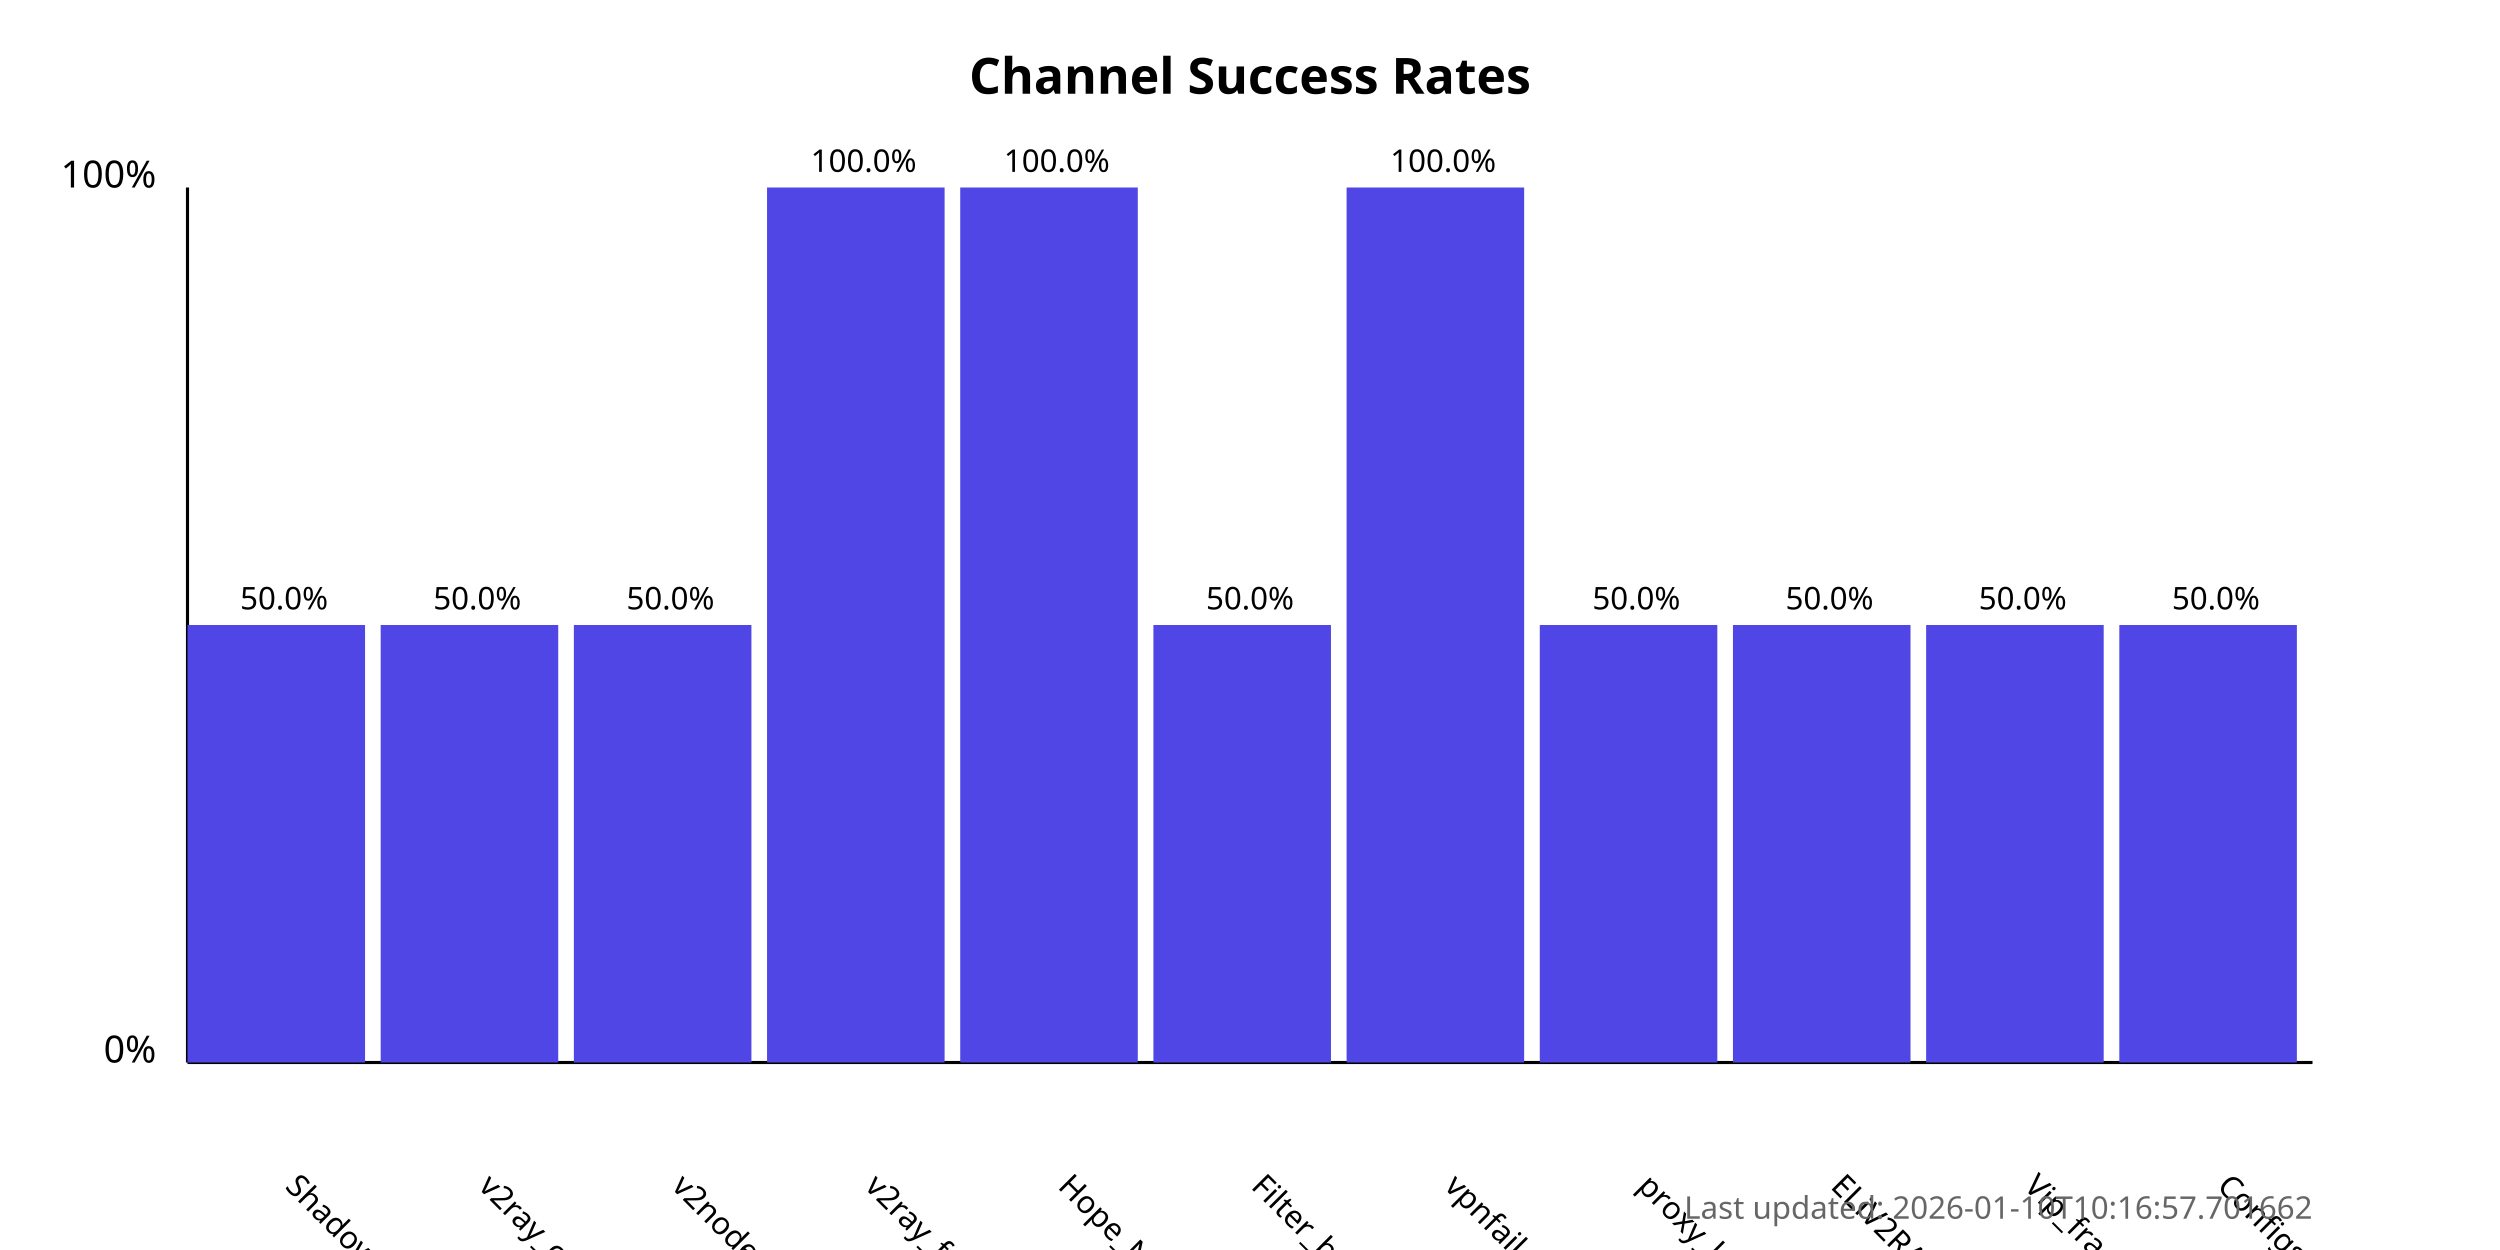
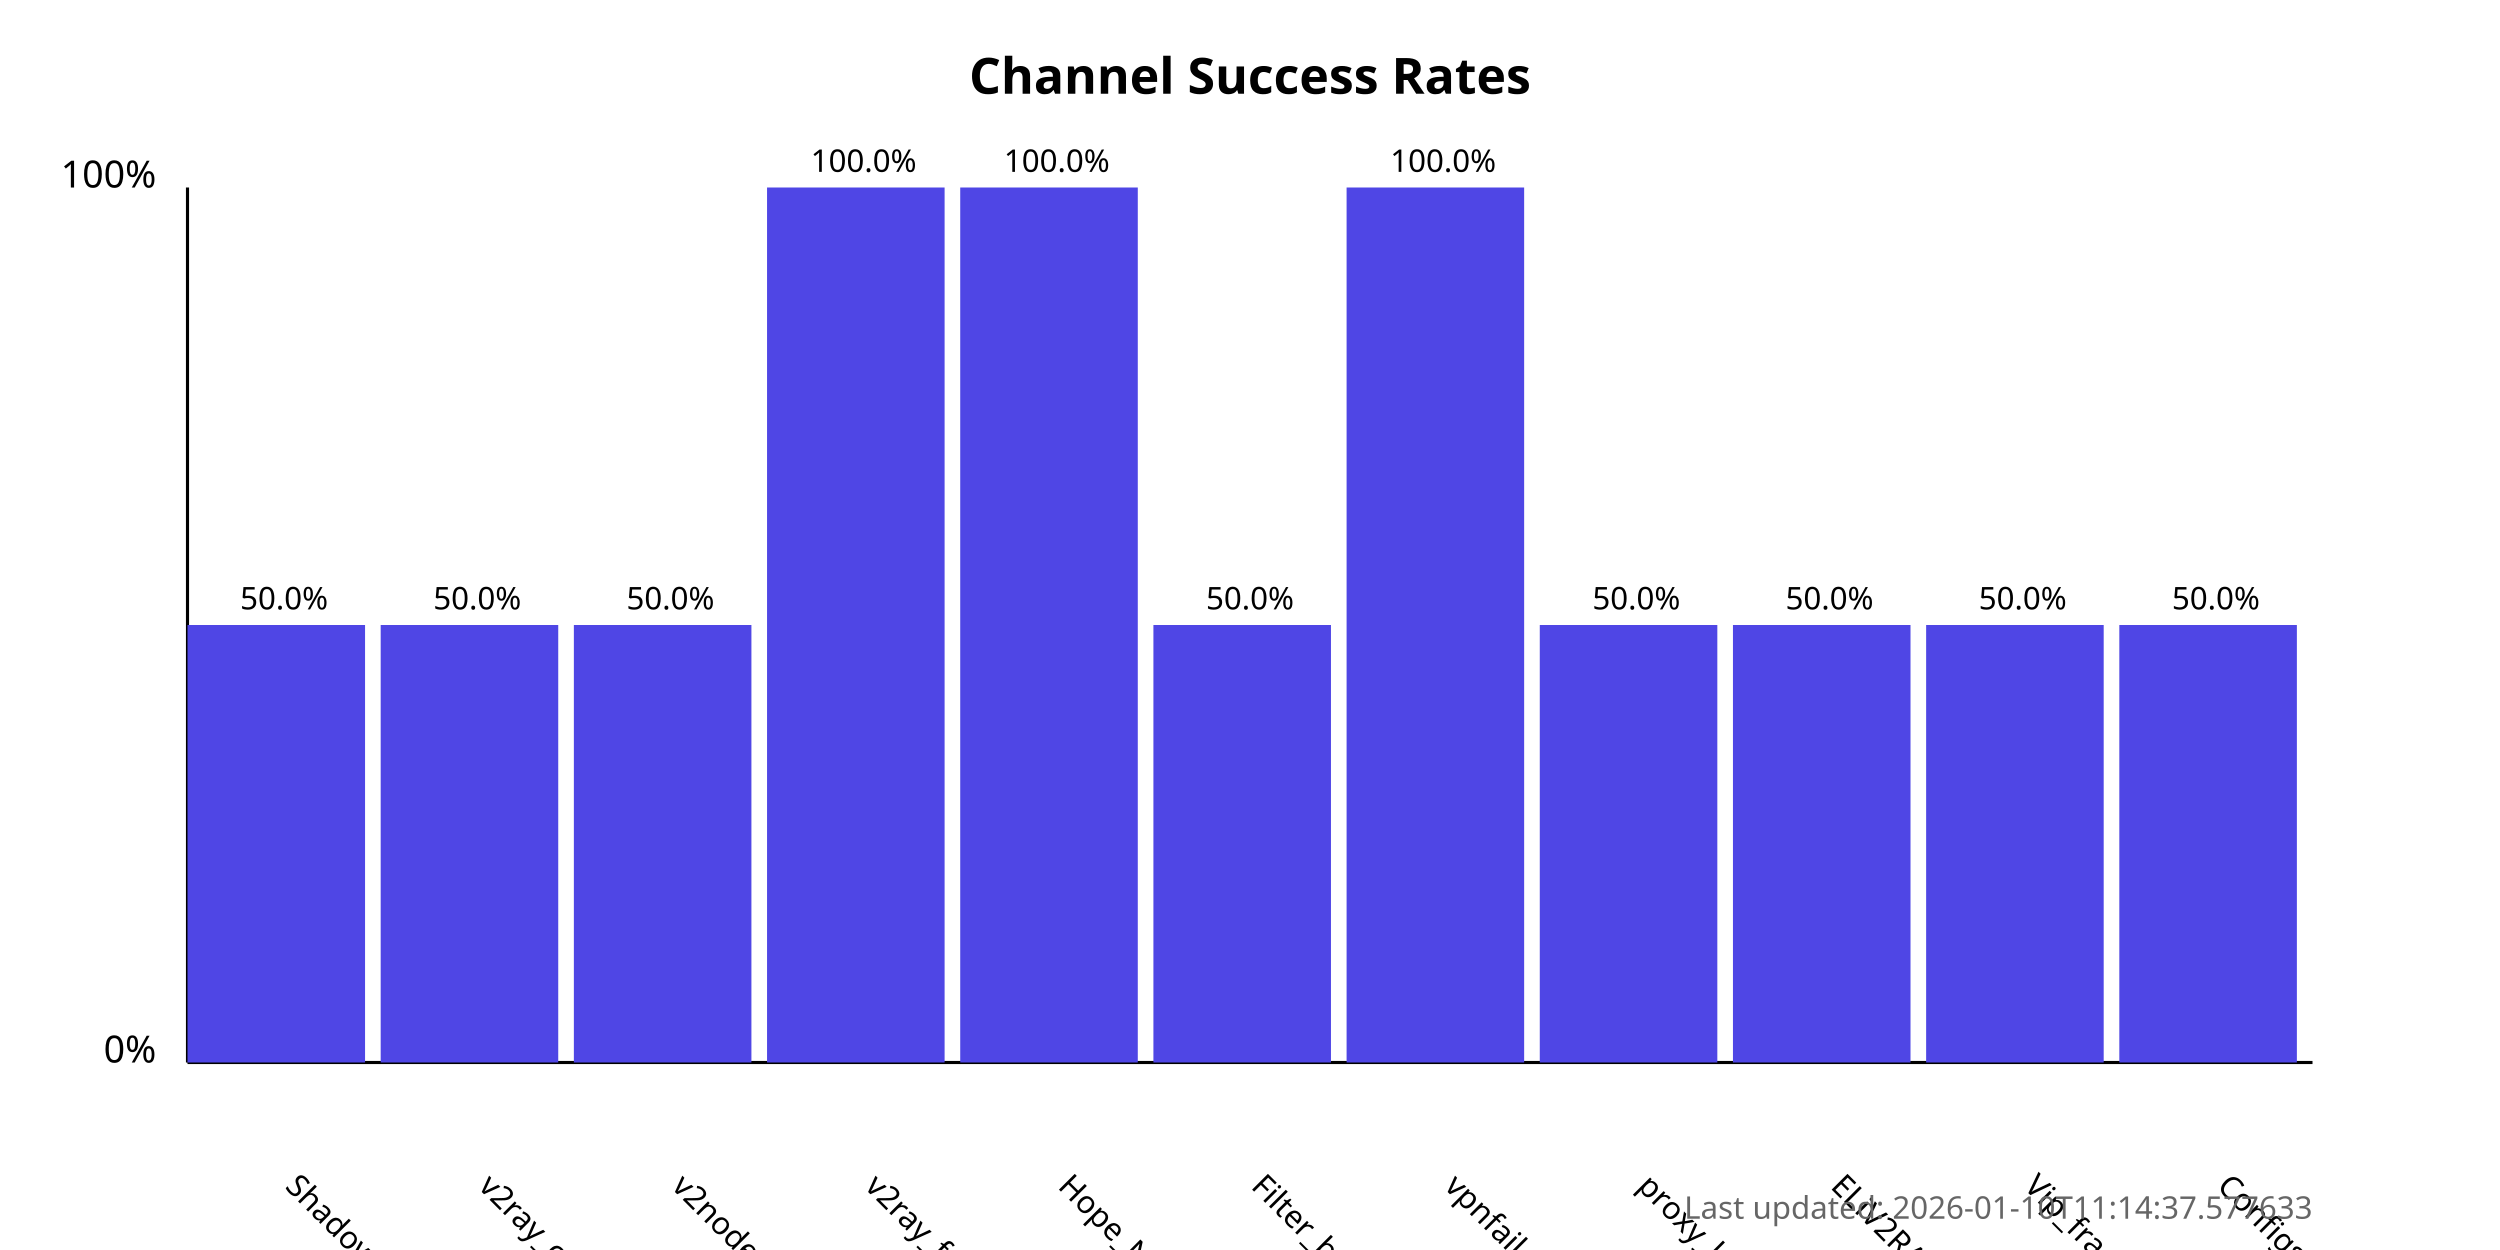
<svg xmlns="http://www.w3.org/2000/svg" width="800" height="400">
  <style>
            .chart-title { font: bold 16px sans-serif; }
            .axis-label { font: 12px sans-serif; }
            .tick-label { font: 10px sans-serif; }
            .bar { fill: #4f46e5; }
            .bar:hover { fill: #6366f1; }
            .timestamp { font: 10px sans-serif; fill: #666; }
        </style>
  <text x="400.0" y="30" text-anchor="middle" class="chart-title">
            Channel Success Rates
        </text>
  <line x1="60" y1="340" x2="60" y2="60" stroke="black" stroke-width="1" />
  <line x1="60" y1="340" x2="740" y2="340" stroke="black" stroke-width="1" />
  <text x="50" y="340" text-anchor="end" class="axis-label">0%</text>
  <text x="50" y="60" text-anchor="end" class="axis-label">100%</text>
  <g>
    <rect x="60" y="200.0" width="56.818" height="140.0" class="bar" />
    <text x="90.909" y="380" transform="rotate(45, 90.90909, 380)" text-anchor="start" class="tick-label">
                ShadowProxy66
            </text>
    <text x="90.909" y="195.0" text-anchor="middle" class="tick-label">
                50.0%
            </text>
  </g>
  <g>
    <rect x="121.818" y="200.0" width="56.818" height="140.0" class="bar" />
    <text x="152.727" y="380" transform="rotate(45, 152.7273, 380)" text-anchor="start" class="tick-label">
                v2ray_configs_pool
            </text>
    <text x="152.727" y="195.0" text-anchor="middle" class="tick-label">
                50.0%
            </text>
  </g>
  <g>
    <rect x="183.636" y="200.0" width="56.818" height="140.0" class="bar" />
    <text x="214.545" y="380" transform="rotate(45, 214.5455, 380)" text-anchor="start" class="tick-label">
                v2nodes
            </text>
    <text x="214.545" y="195.0" text-anchor="middle" class="tick-label">
                50.0%
            </text>
  </g>
  <g>
    <rect x="245.455" y="60.0" width="56.818" height="280.0" class="bar" />
    <text x="276.364" y="380" transform="rotate(45, 276.3636, 380)" text-anchor="start" class="tick-label">
                v2ray_free_conf
            </text>
    <text x="276.364" y="55.0" text-anchor="middle" class="tick-label">
                100.0%
            </text>
  </g>
  <g>
    <rect x="307.273" y="60.0" width="56.818" height="280.0" class="bar" />
    <text x="338.182" y="380" transform="rotate(45, 338.1818, 380)" text-anchor="start" class="tick-label">
                Hope_Net
            </text>
    <text x="338.182" y="55.0" text-anchor="middle" class="tick-label">
                100.0%
            </text>
  </g>
  <g>
    <rect x="369.091" y="200.0" width="56.818" height="140.0" class="bar" />
    <text x="400.0" y="380" transform="rotate(45, 400.0, 380)" text-anchor="start" class="tick-label">
                Filter_breaker
            </text>
    <text x="400.0" y="195.0" text-anchor="middle" class="tick-label">
                50.0%
            </text>
  </g>
  <g>
    <rect x="430.909" y="60.0" width="56.818" height="280.0" class="bar" />
    <text x="461.818" y="380" transform="rotate(45, 461.8182, 380)" text-anchor="start" class="tick-label">
                vpnfail_vless
            </text>
    <text x="461.818" y="55.0" text-anchor="middle" class="tick-label">
                100.0%
            </text>
  </g>
  <g>
    <rect x="492.727" y="200.0" width="56.818" height="140.0" class="bar" />
    <text x="523.636" y="380" transform="rotate(45, 523.6364, 380)" text-anchor="start" class="tick-label">
                proxy_kafee
            </text>
    <text x="523.636" y="195.0" text-anchor="middle" class="tick-label">
                50.0%
            </text>
  </g>
  <g>
    <rect x="554.545" y="200.0" width="56.818" height="140.0" class="bar" />
    <text x="585.455" y="380" transform="rotate(45, 585.4545, 380)" text-anchor="start" class="tick-label">
                ELiV2RAY
            </text>
    <text x="585.455" y="195.0" text-anchor="middle" class="tick-label">
                50.0%
            </text>
  </g>
  <g>
    <rect x="616.364" y="200.0" width="56.818" height="140.0" class="bar" />
    <text x="647.273" y="380" transform="rotate(45, 647.2727, 380)" text-anchor="start" class="tick-label">
                Vip_fragment_v2ray
            </text>
    <text x="647.273" y="195.0" text-anchor="middle" class="tick-label">
                50.0%
            </text>
  </g>
  <g>
    <rect x="678.182" y="200.0" width="56.818" height="140.0" class="bar" />
    <text x="709.091" y="380" transform="rotate(45, 709.0909, 380)" text-anchor="start" class="tick-label">
                ConfigsHubPlus
            </text>
    <text x="709.091" y="195.0" text-anchor="middle" class="tick-label">
                50.0%
            </text>
  </g>
  <text x="740" y="390" text-anchor="end" class="timestamp">
-             Last updated: 2026-01-10T10:16:57.701662
+             Last updated: 2026-01-10T11:14:37.577633
        </text>
</svg>
